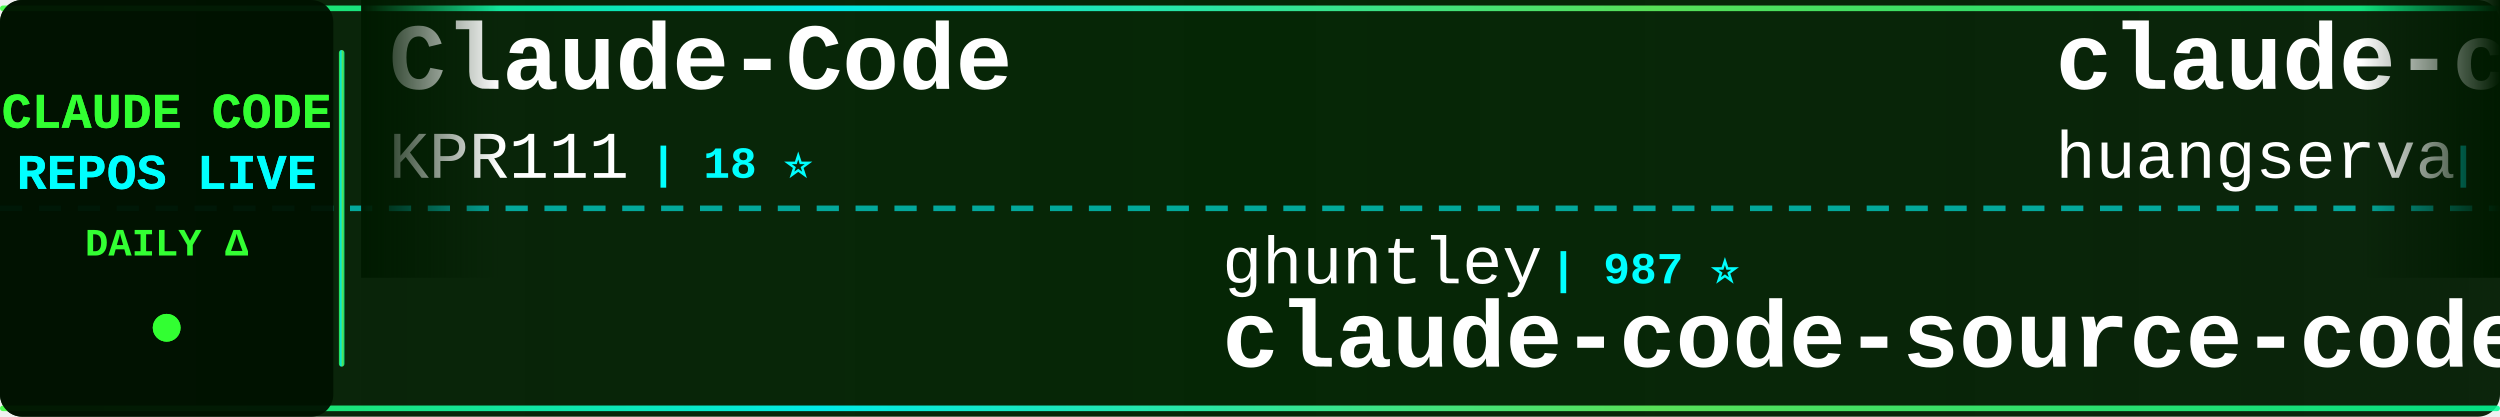
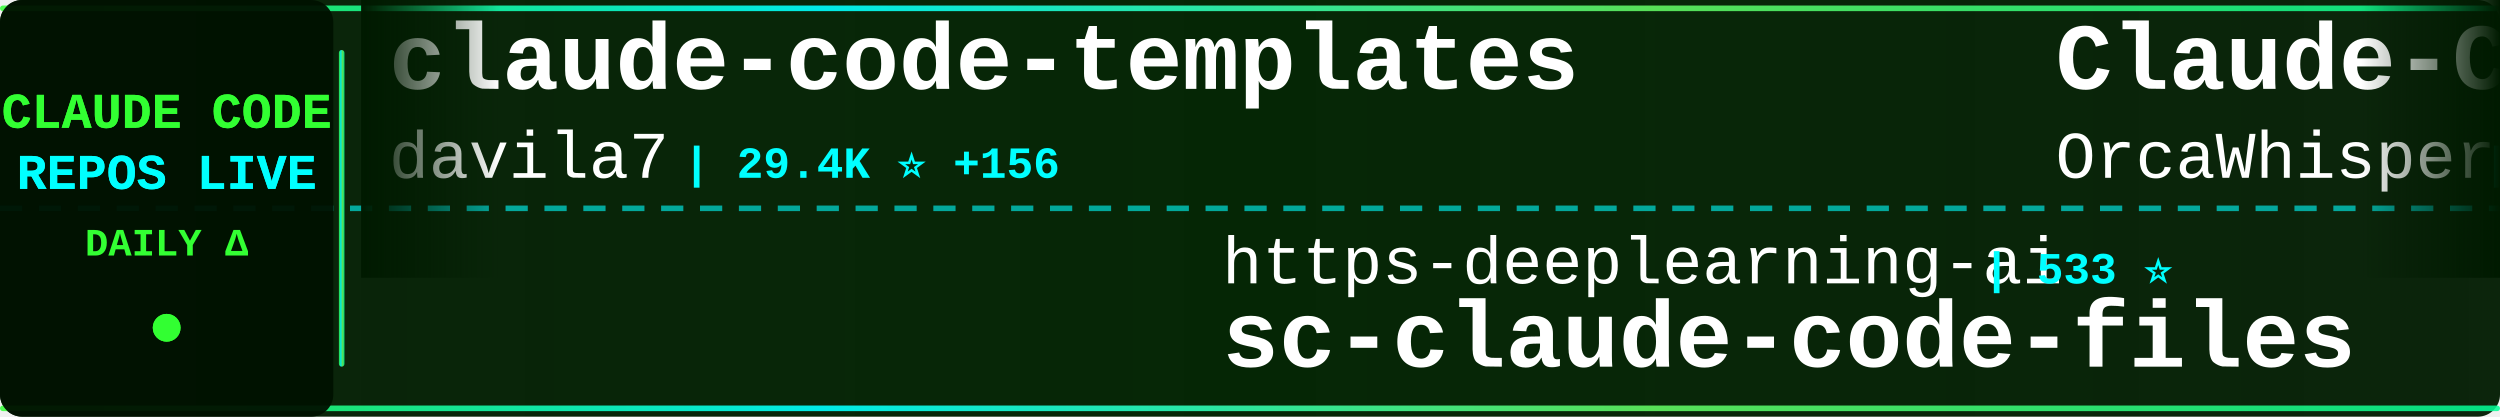
<svg xmlns="http://www.w3.org/2000/svg" width="900" height="150">
  <defs>
    <linearGradient id="tickerBg" x1="0%" y1="0%" x2="100%" y2="0%">
      <stop offset="0%" style="stop-color:#001a00;stop-opacity:0.95" />
      <stop offset="50%" style="stop-color:#002200;stop-opacity:0.98" />
      <stop offset="100%" style="stop-color:#001a00;stop-opacity:0.95" />
    </linearGradient>
    <linearGradient id="borderGrad" x1="0%" y1="0%" x2="100%" y2="0%">
      <stop offset="0%" style="stop-color:#33ff33;stop-opacity:0.85">
        <animate attributeName="stop-opacity" values="0.85;1;0.85" dur="2s" repeatCount="indefinite" />
      </stop>
      <stop offset="33%" style="stop-color:#00ffff;stop-opacity:0.9">
        <animate attributeName="stop-opacity" values="0.9;1;0.9" dur="2.2s" repeatCount="indefinite" />
      </stop>
      <stop offset="66%" style="stop-color:#66ff66;stop-opacity:0.85">
        <animate attributeName="stop-opacity" values="0.85;1;0.85" dur="1.8s" repeatCount="indefinite" />
      </stop>
      <stop offset="100%" style="stop-color:#00ff99;stop-opacity:0.85">
        <animate attributeName="stop-opacity" values="0.85;1;0.85" dur="2s" repeatCount="indefinite" />
      </stop>
    </linearGradient>
    <filter id="textGlow">
      <feGaussianBlur stdDeviation="0.1" result="coloredBlur" />
      <feMerge>
        <feMergeNode in="coloredBlur" />
        <feMergeNode in="SourceGraphic" />
      </feMerge>
    </filter>
    <filter id="metricGlow">
      <feGaussianBlur stdDeviation="0.2" result="coloredBlur" />
      <feMerge>
        <feMergeNode in="coloredBlur" />
        <feMergeNode in="SourceGraphic" />
      </feMerge>
    </filter>
    <linearGradient id="leftFade" x1="0%" y1="0%" x2="100%" y2="0%">
      <stop offset="0%" style="stop-color:#001a00;stop-opacity:1" />
      <stop offset="100%" style="stop-color:#001a00;stop-opacity:0" />
    </linearGradient>
    <linearGradient id="rightFade" x1="0%" y1="0%" x2="100%" y2="0%">
      <stop offset="0%" style="stop-color:#001a00;stop-opacity:0" />
      <stop offset="100%" style="stop-color:#001a00;stop-opacity:1" />
    </linearGradient>
  </defs>
  <rect width="900" height="150" fill="url(#tickerBg)" rx="8" />
  <rect x="0" y="2" width="900" height="2" fill="url(#borderGrad)" rx="1" />
  <rect x="0" y="146" width="900" height="2" fill="url(#borderGrad)" rx="1" />
  <line x1="0" y1="75" x2="900" y2="75" stroke="#00ffff" stroke-width="2" stroke-dasharray="8 6" opacity="0.6" />
  <rect x="0" y="0" width="120" height="150" fill="#001100" opacity="0.95" rx="8" />
  <text x="60" y="46" font-family="'Courier New', monospace" font-size="18" font-weight="bold" fill="#33ff33" text-anchor="middle" filter="url(#textGlow)">
    CLAUDE CODE
  </text>
  <text x="60" y="68" font-family="'Courier New', monospace" font-size="18" font-weight="bold" fill="#00ffff" text-anchor="middle" filter="url(#textGlow)">
    REPOS LIVE
  </text>
  <text x="60" y="92" font-family="'Courier New', monospace" font-size="14" font-weight="bold" fill="#33ff33" text-anchor="middle">
    DAILY Δ
  </text>
  <circle cx="60" cy="118" r="5" fill="#33ff33" filter="url(#metricGlow)">
    <animate attributeName="r" values="4;6;4" dur="1.5s" repeatCount="indefinite" />
    <animate attributeName="opacity" values="0.6;1;0.6" dur="1.5s" repeatCount="indefinite" />
  </circle>
  <rect x="122" y="18" width="2" height="114" fill="url(#borderGrad)" rx="1" />
  <clipPath id="tickerClip">
    <rect x="130" y="0" width="770" height="150" />
  </clipPath>
  <g clip-path="url(#tickerClip)">
    <g id="tickerItems">
      <animateTransform attributeName="transform" attributeType="XML" type="translate" from="0 0" to="-3000 0" dur="54s" repeatCount="indefinite" />
      <g transform="translate(0, 0)">
-         <text x="140" y="32" font-family="'Courier New', monospace" font-size="34" font-weight="bold" fill="#ffffff">Claude-Code</text>
-         <text x="140" y="64" font-family="'Courier New', monospace" font-size="24" font-weight="normal" fill="#ffffff" opacity="1.0">KPR111</text>
-         <text x="234" y="64" font-family="'Courier New', monospace" font-size="16" font-weight="bold" fill="#00ffff"> | 18 ⭐</text>
+         <text x="140" y="32" font-family="'Courier New', monospace" font-size="34" font-weight="bold" fill="#ffffff">claude-code-templates</text>
+         <text x="140" y="64" font-family="'Courier New', monospace" font-size="24" font-weight="normal" fill="#ffffff" opacity="1.0">davila7</text>
+         <text x="246" y="64" font-family="'Courier New', monospace" font-size="16" font-weight="bold" fill="#00ffff"> | 29.4K ⭐ +156</text>
      </g>
      <g transform="translate(300, 0)">
-         <text x="140" y="102" font-family="'Courier New', monospace" font-size="24" font-weight="normal" fill="#ffffff" opacity="1.0">ghuntley</text>
-         <text x="258" y="102" font-family="'Courier New', monospace" font-size="16" font-weight="bold" fill="#00ffff"> | 987 ⭐</text>
-         <text x="140" y="132" font-family="'Courier New', monospace" font-size="34" font-weight="bold" fill="#ffffff">claude-code-source-code-...</text>
+         <text x="140" y="102" font-family="'Courier New', monospace" font-size="24" font-weight="normal" fill="#ffffff" opacity="1.0">https-deeplearning-ai</text>
+         <text x="414" y="102" font-family="'Courier New', monospace" font-size="16" font-weight="bold" fill="#00ffff"> | 533 ⭐</text>
+         <text x="140" y="132" font-family="'Courier New', monospace" font-size="34" font-weight="bold" fill="#ffffff">sc-claude-code-files</text>
      </g>
      <g transform="translate(600, 0)">
-         <text x="140" y="32" font-family="'Courier New', monospace" font-size="34" font-weight="bold" fill="#ffffff">claude-code-cli</text>
-         <text x="140" y="64" font-family="'Courier New', monospace" font-size="24" font-weight="normal" fill="#ffffff" opacity="1.0">huangserva</text>
-         <text x="282" y="64" font-family="'Courier New', monospace" font-size="16" font-weight="bold" fill="#00ffff"> | 618 ⭐</text>
+         <text x="140" y="32" font-family="'Courier New', monospace" font-size="34" font-weight="bold" fill="#ffffff">Claude-Code</text>
+         <text x="140" y="64" font-family="'Courier New', monospace" font-size="24" font-weight="normal" fill="#ffffff" opacity="1.0">OrcaWhisper</text>
+         <text x="294" y="64" font-family="'Courier New', monospace" font-size="16" font-weight="bold" fill="#00ffff"> | 83 ⭐</text>
      </g>
      <g transform="translate(900, 0)">
-         <text x="140" y="102" font-family="'Courier New', monospace" font-size="24" font-weight="normal" fill="#ffffff" opacity="1.0">liuup</text>
-         <text x="222" y="102" font-family="'Courier New', monospace" font-size="16" font-weight="bold" fill="#00ffff"> | 3.5K ⭐ +13</text>
-         <text x="140" y="132" font-family="'Courier New', monospace" font-size="34" font-weight="bold" fill="#ffffff">claude-code-analysis</text>
+         <text x="140" y="102" font-family="'Courier New', monospace" font-size="24" font-weight="normal" fill="#ffffff" opacity="1.0">chauncygu</text>
+         <text x="270" y="102" font-family="'Courier New', monospace" font-size="16" font-weight="bold" fill="#00ffff"> | 2.8K ⭐ +1</text>
+         <text x="140" y="132" font-family="'Courier New', monospace" font-size="34" font-weight="bold" fill="#ffffff">collection-claude-code-s...</text>
      </g>
      <g transform="translate(1200, 0)">
-         <text x="140" y="32" font-family="'Courier New', monospace" font-size="34" font-weight="bold" fill="#ffffff">claude-code-harness</text>
-         <text x="140" y="64" font-family="'Courier New', monospace" font-size="24" font-weight="normal" fill="#ffffff" opacity="1.0">Chachamaru127</text>
-         <text x="318" y="64" font-family="'Courier New', monospace" font-size="16" font-weight="bold" fill="#00ffff"> | 3.0K ⭐ +6</text>
+         <text x="140" y="32" font-family="'Courier New', monospace" font-size="34" font-weight="bold" fill="#ffffff">claude-code-rust</text>
+         <text x="140" y="64" font-family="'Courier New', monospace" font-size="24" font-weight="normal" fill="#ffffff" opacity="1.0">lorryjovens-hub</text>
+         <text x="342" y="64" font-family="'Courier New', monospace" font-size="16" font-weight="bold" fill="#00ffff"> | 1.7K ⭐</text>
      </g>
      <g transform="translate(1500, 0)">
-         <text x="140" y="102" font-family="'Courier New', monospace" font-size="24" font-weight="normal" fill="#ffffff" opacity="1.0">wanshuiyin</text>
-         <text x="282" y="102" font-family="'Courier New', monospace" font-size="16" font-weight="bold" fill="#00ffff"> | 13.4K ⭐ +48</text>
-         <text x="140" y="132" font-family="'Courier New', monospace" font-size="34" font-weight="bold" fill="#ffffff">Auto-claude-code-researc...</text>
+         <text x="140" y="102" font-family="'Courier New', monospace" font-size="24" font-weight="normal" fill="#ffffff" opacity="1.0">huangjia2019</text>
+         <text x="306" y="102" font-family="'Courier New', monospace" font-size="16" font-weight="bold" fill="#00ffff"> | 972 ⭐ +2</text>
+         <text x="140" y="132" font-family="'Courier New', monospace" font-size="34" font-weight="bold" fill="#ffffff">claude-code-engineering</text>
      </g>
      <g transform="translate(1800, 0)">
-         <text x="140" y="32" font-family="'Courier New', monospace" font-size="34" font-weight="bold" fill="#ffffff">claude-code-guide</text>
-         <text x="140" y="64" font-family="'Courier New', monospace" font-size="24" font-weight="normal" fill="#ffffff" opacity="1.0">Cranot</text>
-         <text x="234" y="64" font-family="'Courier New', monospace" font-size="16" font-weight="bold" fill="#00ffff"> | 2.8K ⭐</text>
+         <text x="140" y="32" font-family="'Courier New', monospace" font-size="34" font-weight="bold" fill="#ffffff">claude-code-hooks-master...</text>
+         <text x="140" y="64" font-family="'Courier New', monospace" font-size="24" font-weight="normal" fill="#ffffff" opacity="1.0">disler</text>
+         <text x="234" y="64" font-family="'Courier New', monospace" font-size="16" font-weight="bold" fill="#00ffff"> | 3.8K ⭐ +3</text>
      </g>
      <g transform="translate(2100, 0)">
-         <text x="140" y="102" font-family="'Courier New', monospace" font-size="24" font-weight="normal" fill="#ffffff" opacity="1.0">sugyan</text>
-         <text x="234" y="102" font-family="'Courier New', monospace" font-size="16" font-weight="bold" fill="#00ffff"> | 1.1K ⭐</text>
-         <text x="140" y="132" font-family="'Courier New', monospace" font-size="34" font-weight="bold" fill="#ffffff">claude-code-webui</text>
+         <text x="140" y="102" font-family="'Courier New', monospace" font-size="24" font-weight="normal" fill="#ffffff" opacity="1.0">Maciek-roboblog</text>
+         <text x="342" y="102" font-family="'Courier New', monospace" font-size="16" font-weight="bold" fill="#00ffff"> | 8.4K ⭐ +7</text>
+         <text x="140" y="132" font-family="'Courier New', monospace" font-size="34" font-weight="bold" fill="#ffffff">Claude-Code-Usage-Monito...</text>
      </g>
      <g transform="translate(2400, 0)">
-         <text x="140" y="32" font-family="'Courier New', monospace" font-size="34" font-weight="bold" fill="#ffffff">collection-claude-code-s...</text>
-         <text x="140" y="64" font-family="'Courier New', monospace" font-size="24" font-weight="normal" fill="#ffffff" opacity="1.0">chauncygu</text>
-         <text x="270" y="64" font-family="'Courier New', monospace" font-size="16" font-weight="bold" fill="#00ffff"> | 2.8K ⭐ +2</text>
+         <text x="140" y="32" font-family="'Courier New', monospace" font-size="34" font-weight="bold" fill="#ffffff">claude-code-prompts</text>
+         <text x="140" y="64" font-family="'Courier New', monospace" font-size="24" font-weight="normal" fill="#ffffff" opacity="1.0">repowise-dev</text>
+         <text x="306" y="64" font-family="'Courier New', monospace" font-size="16" font-weight="bold" fill="#00ffff"> | 1.2K ⭐ +1</text>
      </g>
      <g transform="translate(2700, 0)">
-         <text x="140" y="102" font-family="'Courier New', monospace" font-size="24" font-weight="normal" fill="#ffffff" opacity="1.0">diet103</text>
-         <text x="246" y="102" font-family="'Courier New', monospace" font-size="16" font-weight="bold" fill="#00ffff"> | 9.7K ⭐ +3</text>
-         <text x="140" y="132" font-family="'Courier New', monospace" font-size="34" font-weight="bold" fill="#ffffff">claude-code-infrastructu...</text>
+         <text x="140" y="102" font-family="'Courier New', monospace" font-size="24" font-weight="normal" fill="#ffffff" opacity="1.0">nicedreamzapp</text>
+         <text x="318" y="102" font-family="'Courier New', monospace" font-size="16" font-weight="bold" fill="#00ffff"> | 2.9K ⭐ +5</text>
+         <text x="140" y="132" font-family="'Courier New', monospace" font-size="34" font-weight="bold" fill="#ffffff">claude-code-local</text>
      </g>
      <g transform="translate(3000, 0)">
-         <text x="140" y="32" font-family="'Courier New', monospace" font-size="34" font-weight="bold" fill="#ffffff">Claude-Code</text>
-         <text x="140" y="64" font-family="'Courier New', monospace" font-size="24" font-weight="normal" fill="#ffffff" opacity="1.0">KPR111</text>
-         <text x="234" y="64" font-family="'Courier New', monospace" font-size="16" font-weight="bold" fill="#00ffff"> | 18 ⭐</text>
+         <text x="140" y="32" font-family="'Courier New', monospace" font-size="34" font-weight="bold" fill="#ffffff">claude-code-templates</text>
+         <text x="140" y="64" font-family="'Courier New', monospace" font-size="24" font-weight="normal" fill="#ffffff" opacity="1.0">davila7</text>
+         <text x="246" y="64" font-family="'Courier New', monospace" font-size="16" font-weight="bold" fill="#00ffff"> | 29.4K ⭐ +156</text>
      </g>
      <g transform="translate(3300, 0)">
-         <text x="140" y="102" font-family="'Courier New', monospace" font-size="24" font-weight="normal" fill="#ffffff" opacity="1.0">ghuntley</text>
-         <text x="258" y="102" font-family="'Courier New', monospace" font-size="16" font-weight="bold" fill="#00ffff"> | 987 ⭐</text>
-         <text x="140" y="132" font-family="'Courier New', monospace" font-size="34" font-weight="bold" fill="#ffffff">claude-code-source-code-...</text>
+         <text x="140" y="102" font-family="'Courier New', monospace" font-size="24" font-weight="normal" fill="#ffffff" opacity="1.0">https-deeplearning-ai</text>
+         <text x="414" y="102" font-family="'Courier New', monospace" font-size="16" font-weight="bold" fill="#00ffff"> | 533 ⭐</text>
+         <text x="140" y="132" font-family="'Courier New', monospace" font-size="34" font-weight="bold" fill="#ffffff">sc-claude-code-files</text>
      </g>
      <g transform="translate(3600, 0)">
-         <text x="140" y="32" font-family="'Courier New', monospace" font-size="34" font-weight="bold" fill="#ffffff">claude-code-cli</text>
-         <text x="140" y="64" font-family="'Courier New', monospace" font-size="24" font-weight="normal" fill="#ffffff" opacity="1.0">huangserva</text>
-         <text x="282" y="64" font-family="'Courier New', monospace" font-size="16" font-weight="bold" fill="#00ffff"> | 618 ⭐</text>
+         <text x="140" y="32" font-family="'Courier New', monospace" font-size="34" font-weight="bold" fill="#ffffff">Claude-Code</text>
+         <text x="140" y="64" font-family="'Courier New', monospace" font-size="24" font-weight="normal" fill="#ffffff" opacity="1.0">OrcaWhisper</text>
+         <text x="294" y="64" font-family="'Courier New', monospace" font-size="16" font-weight="bold" fill="#00ffff"> | 83 ⭐</text>
      </g>
      <g transform="translate(3900, 0)">
-         <text x="140" y="102" font-family="'Courier New', monospace" font-size="24" font-weight="normal" fill="#ffffff" opacity="1.0">liuup</text>
-         <text x="222" y="102" font-family="'Courier New', monospace" font-size="16" font-weight="bold" fill="#00ffff"> | 3.5K ⭐ +13</text>
-         <text x="140" y="132" font-family="'Courier New', monospace" font-size="34" font-weight="bold" fill="#ffffff">claude-code-analysis</text>
+         <text x="140" y="102" font-family="'Courier New', monospace" font-size="24" font-weight="normal" fill="#ffffff" opacity="1.0">chauncygu</text>
+         <text x="270" y="102" font-family="'Courier New', monospace" font-size="16" font-weight="bold" fill="#00ffff"> | 2.8K ⭐ +1</text>
+         <text x="140" y="132" font-family="'Courier New', monospace" font-size="34" font-weight="bold" fill="#ffffff">collection-claude-code-s...</text>
      </g>
    </g>
  </g>
  <rect x="130" y="0" width="50" height="100" fill="url(#leftFade)" />
  <rect x="850" y="0" width="50" height="100" fill="url(#rightFade)" />
</svg>
